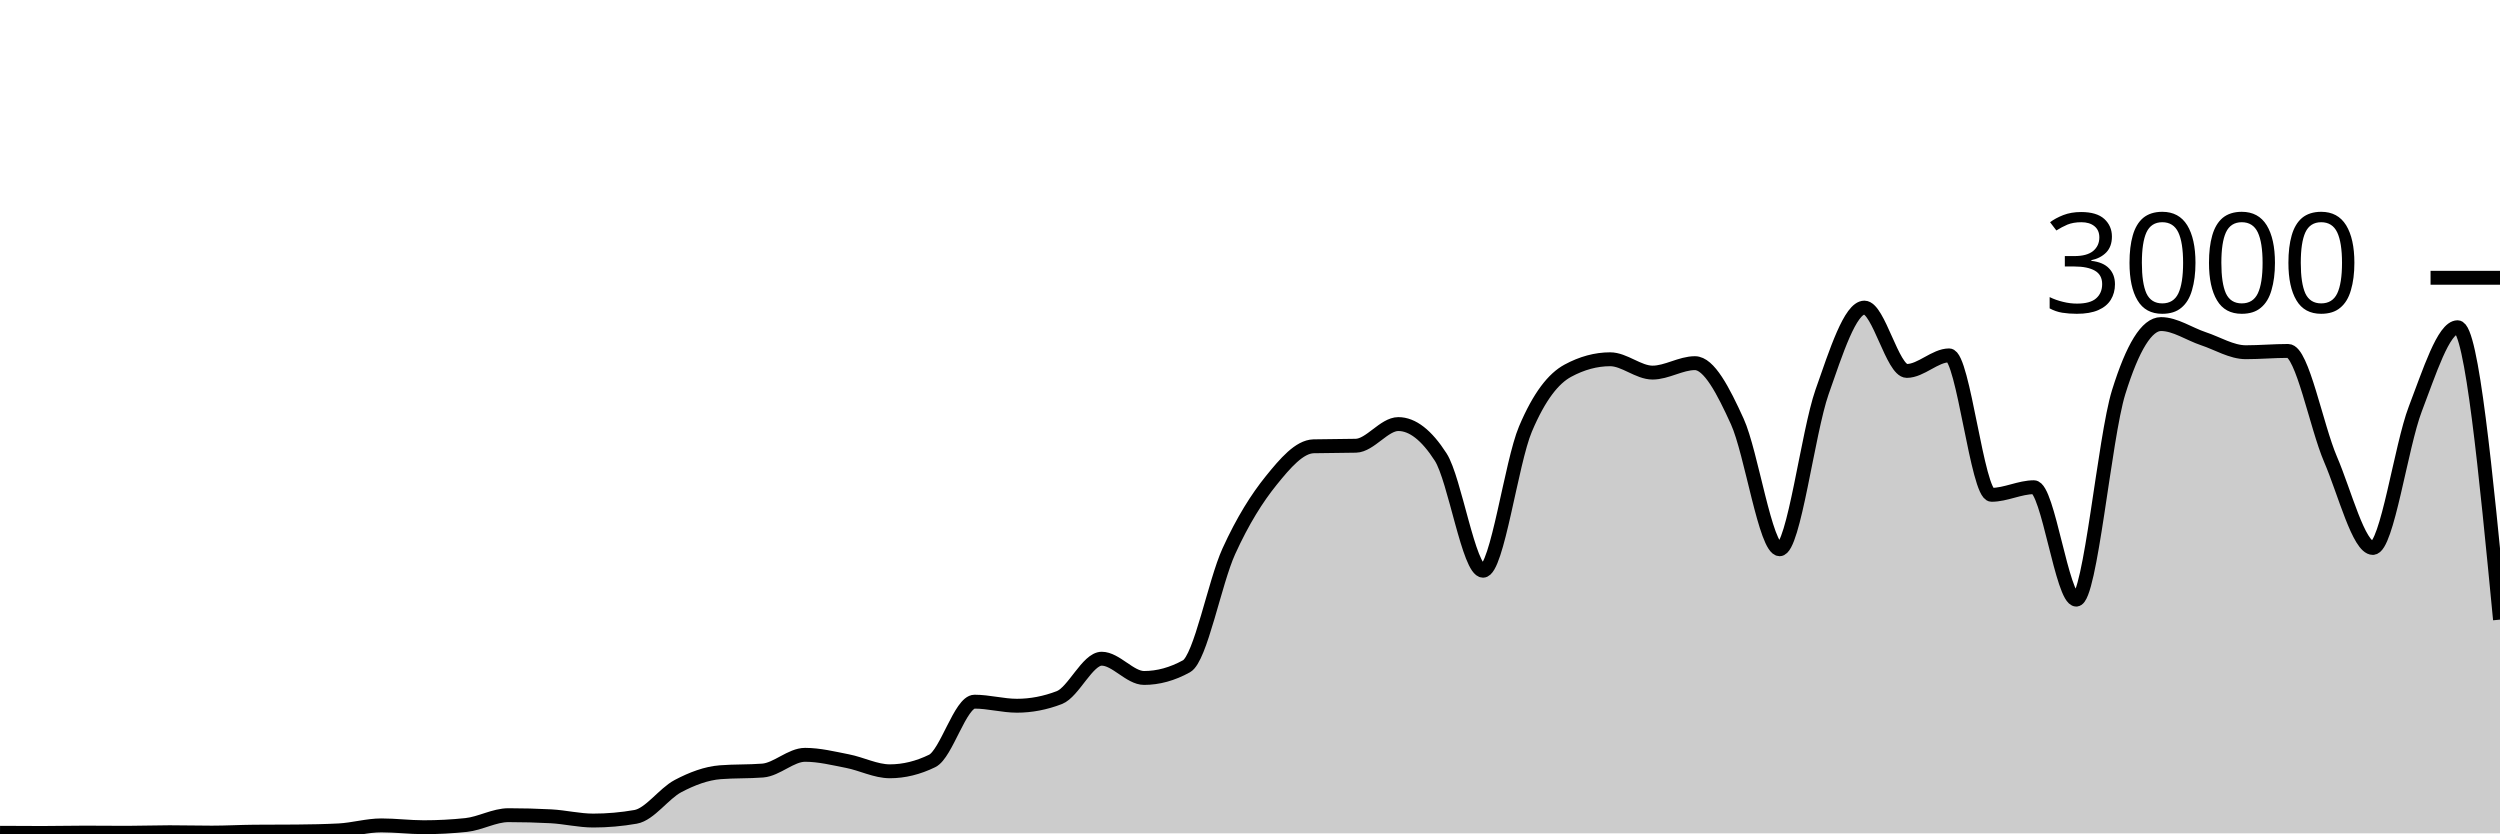
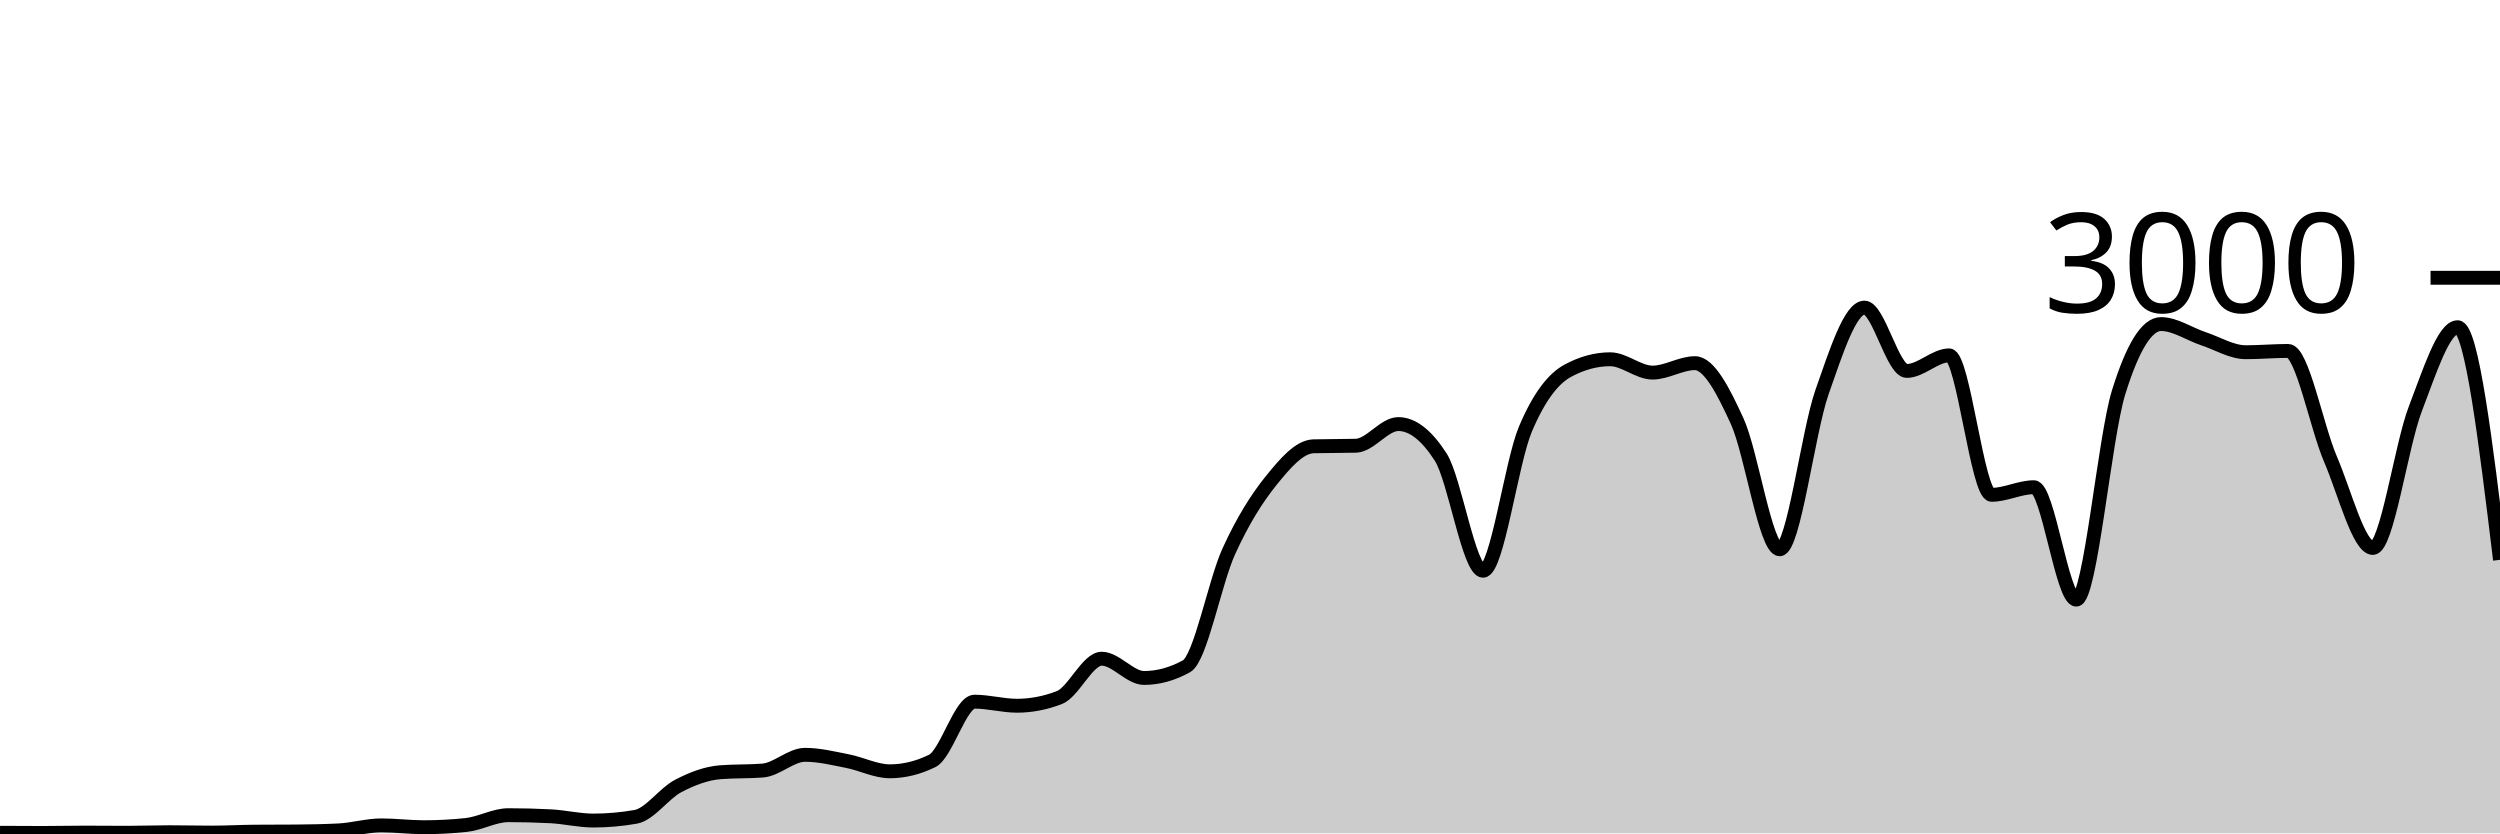
<svg xmlns="http://www.w3.org/2000/svg" viewBox="0 0 180 60">
  <g transform="translate(0,20)">
-     <path class="area" fill="rgba(0, 0, 0, 0.2)" d="M0,39.96C1.017,39.967,2.034,39.973,3.051,39.973C4.068,39.973,5.085,39.947,6.102,39.947C7.119,39.947,8.136,39.96,9.153,39.96C10.169,39.96,11.186,39.92,12.203,39.92C13.22,39.92,14.237,39.947,15.254,39.947C16.271,39.947,17.288,39.889,18.305,39.88C19.322,39.871,20.339,39.876,21.356,39.867C22.373,39.858,23.39,39.84,24.407,39.787C25.424,39.733,26.441,39.427,27.458,39.427C28.475,39.427,29.492,39.56,30.508,39.56C31.525,39.56,32.542,39.507,33.559,39.4C34.576,39.293,35.593,38.693,36.61,38.693C37.627,38.693,38.644,38.72,39.661,38.773C40.678,38.827,41.695,39.08,42.712,39.08C43.729,39.08,44.746,38.991,45.763,38.813C46.78,38.636,47.797,37.136,48.814,36.6C49.831,36.064,50.847,35.68,51.864,35.6C52.881,35.52,53.898,35.56,54.915,35.48C55.932,35.4,56.949,34.347,57.966,34.347C58.983,34.347,60,34.602,61.017,34.8C62.034,34.998,63.051,35.533,64.068,35.533C65.085,35.533,66.102,35.284,67.119,34.787C68.136,34.289,69.153,30.52,70.169,30.52C71.186,30.52,72.203,30.813,73.22,30.813C74.237,30.813,75.254,30.618,76.271,30.227C77.288,29.836,78.305,27.427,79.322,27.427C80.339,27.427,81.356,28.813,82.373,28.813C83.39,28.813,84.407,28.533,85.424,27.973C86.441,27.413,87.458,21.922,88.475,19.693C89.492,17.464,90.508,15.86,91.525,14.6C92.542,13.34,93.559,12.16,94.576,12.133C95.593,12.107,96.61,12.12,97.627,12.093C98.644,12.067,99.661,10.533,100.678,10.533C101.695,10.533,102.712,11.324,103.729,12.907C104.746,14.489,105.763,21.093,106.78,21.093C107.797,21.093,108.814,13.293,109.831,10.893C110.847,8.493,111.864,7.244,112.881,6.693C113.898,6.142,114.915,5.867,115.932,5.867C116.949,5.867,117.966,6.827,118.983,6.827C120,6.827,121.017,6.147,122.034,6.147C123.051,6.147,124.068,8.113,125.085,10.347C126.102,12.58,127.119,19.547,128.136,19.547C129.153,19.547,130.169,11.127,131.186,8.227C132.203,5.327,133.22,2.147,134.237,2.147C135.254,2.147,136.271,6.707,137.288,6.707C138.305,6.707,139.322,5.587,140.339,5.587C141.356,5.587,142.373,15.627,143.39,15.627C144.407,15.627,145.424,15.08,146.441,15.08C147.458,15.08,148.475,23.173,149.492,23.173C150.508,23.173,151.525,11.511,152.542,8.24C153.559,4.969,154.576,3.333,155.593,3.333C156.61,3.333,157.627,4.049,158.644,4.387C159.661,4.724,160.678,5.36,161.695,5.36C162.712,5.36,163.729,5.267,164.746,5.267C165.763,5.267,166.78,10.702,167.797,13.067C168.814,15.431,169.831,19.453,170.847,19.453C171.864,19.453,172.881,12.102,173.898,9.453C174.915,6.804,175.932,3.56,176.949,3.56C177.966,3.56,178.983,14.087,180,24.613L180,40C178.983,40,177.966,40,176.949,40C175.932,40,174.915,40,173.898,40C172.881,40,171.864,40,170.847,40C169.831,40,168.814,40,167.797,40C166.78,40,165.763,40,164.746,40C163.729,40,162.712,40,161.695,40C160.678,40,159.661,40,158.644,40C157.627,40,156.61,40,155.593,40C154.576,40,153.559,40,152.542,40C151.525,40,150.508,40,149.492,40C148.475,40,147.458,40,146.441,40C145.424,40,144.407,40,143.39,40C142.373,40,141.356,40,140.339,40C139.322,40,138.305,40,137.288,40C136.271,40,135.254,40,134.237,40C133.22,40,132.203,40,131.186,40C130.169,40,129.153,40,128.136,40C127.119,40,126.102,40,125.085,40C124.068,40,123.051,40,122.034,40C121.017,40,120,40,118.983,40C117.966,40,116.949,40,115.932,40C114.915,40,113.898,40,112.881,40C111.864,40,110.847,40,109.831,40C108.814,40,107.797,40,106.78,40C105.763,40,104.746,40,103.729,40C102.712,40,101.695,40,100.678,40C99.661,40,98.644,40,97.627,40C96.61,40,95.593,40,94.576,40C93.559,40,92.542,40,91.525,40C90.508,40,89.492,40,88.475,40C87.458,40,86.441,40,85.424,40C84.407,40,83.39,40,82.373,40C81.356,40,80.339,40,79.322,40C78.305,40,77.288,40,76.271,40C75.254,40,74.237,40,73.22,40C72.203,40,71.186,40,70.169,40C69.153,40,68.136,40,67.119,40C66.102,40,65.085,40,64.068,40C63.051,40,62.034,40,61.017,40C60,40,58.983,40,57.966,40C56.949,40,55.932,40,54.915,40C53.898,40,52.881,40,51.864,40C50.847,40,49.831,40,48.814,40C47.797,40,46.78,40,45.763,40C44.746,40,43.729,40,42.712,40C41.695,40,40.678,40,39.661,40C38.644,40,37.627,40,36.61,40C35.593,40,34.576,40,33.559,40C32.542,40,31.525,40,30.508,40C29.492,40,28.475,40,27.458,40C26.441,40,25.424,40,24.407,40C23.39,40,22.373,40,21.356,40C20.339,40,19.322,40,18.305,40C17.288,40,16.271,40,15.254,40C14.237,40,13.22,40,12.203,40C11.186,40,10.169,40,9.153,40C8.136,40,7.119,40,6.102,40C5.085,40,4.068,40,3.051,40C2.034,40,1.017,40,0,40Z" />
-     <path class="line" stroke="black" fill="none" d="M0,39.96C1.017,39.967,2.034,39.973,3.051,39.973C4.068,39.973,5.085,39.947,6.102,39.947C7.119,39.947,8.136,39.96,9.153,39.96C10.169,39.96,11.186,39.92,12.203,39.92C13.22,39.92,14.237,39.947,15.254,39.947C16.271,39.947,17.288,39.889,18.305,39.88C19.322,39.871,20.339,39.876,21.356,39.867C22.373,39.858,23.39,39.84,24.407,39.787C25.424,39.733,26.441,39.427,27.458,39.427C28.475,39.427,29.492,39.56,30.508,39.56C31.525,39.56,32.542,39.507,33.559,39.4C34.576,39.293,35.593,38.693,36.61,38.693C37.627,38.693,38.644,38.72,39.661,38.773C40.678,38.827,41.695,39.08,42.712,39.08C43.729,39.08,44.746,38.991,45.763,38.813C46.78,38.636,47.797,37.136,48.814,36.6C49.831,36.064,50.847,35.68,51.864,35.6C52.881,35.52,53.898,35.56,54.915,35.48C55.932,35.4,56.949,34.347,57.966,34.347C58.983,34.347,60,34.602,61.017,34.8C62.034,34.998,63.051,35.533,64.068,35.533C65.085,35.533,66.102,35.284,67.119,34.787C68.136,34.289,69.153,30.52,70.169,30.52C71.186,30.52,72.203,30.813,73.22,30.813C74.237,30.813,75.254,30.618,76.271,30.227C77.288,29.836,78.305,27.427,79.322,27.427C80.339,27.427,81.356,28.813,82.373,28.813C83.39,28.813,84.407,28.533,85.424,27.973C86.441,27.413,87.458,21.922,88.475,19.693C89.492,17.464,90.508,15.86,91.525,14.6C92.542,13.34,93.559,12.16,94.576,12.133C95.593,12.107,96.61,12.12,97.627,12.093C98.644,12.067,99.661,10.533,100.678,10.533C101.695,10.533,102.712,11.324,103.729,12.907C104.746,14.489,105.763,21.093,106.78,21.093C107.797,21.093,108.814,13.293,109.831,10.893C110.847,8.493,111.864,7.244,112.881,6.693C113.898,6.142,114.915,5.867,115.932,5.867C116.949,5.867,117.966,6.827,118.983,6.827C120,6.827,121.017,6.147,122.034,6.147C123.051,6.147,124.068,8.113,125.085,10.347C126.102,12.58,127.119,19.547,128.136,19.547C129.153,19.547,130.169,11.127,131.186,8.227C132.203,5.327,133.22,2.147,134.237,2.147C135.254,2.147,136.271,6.707,137.288,6.707C138.305,6.707,139.322,5.587,140.339,5.587C141.356,5.587,142.373,15.627,143.39,15.627C144.407,15.627,145.424,15.08,146.441,15.08C147.458,15.08,148.475,23.173,149.492,23.173C150.508,23.173,151.525,11.511,152.542,8.24C153.559,4.969,154.576,3.333,155.593,3.333C156.61,3.333,157.627,4.049,158.644,4.387C159.661,4.724,160.678,5.36,161.695,5.36C162.712,5.36,163.729,5.267,164.746,5.267C165.763,5.267,166.78,10.702,167.797,13.067C168.814,15.431,169.831,19.453,170.847,19.453C171.864,19.453,172.881,12.102,173.898,9.453C174.915,6.804,175.932,3.56,176.949,3.56C177.966,3.56,178.983,14.087,180,24.613" />
+     <path class="area" fill="rgba(0, 0, 0, 0.2)" d="M0,39.96C1.017,39.967,2.034,39.973,3.051,39.973C4.068,39.973,5.085,39.947,6.102,39.947C7.119,39.947,8.136,39.96,9.153,39.96C10.169,39.96,11.186,39.92,12.203,39.92C13.22,39.92,14.237,39.947,15.254,39.947C16.271,39.947,17.288,39.889,18.305,39.88C19.322,39.871,20.339,39.876,21.356,39.867C22.373,39.858,23.39,39.84,24.407,39.787C25.424,39.733,26.441,39.427,27.458,39.427C28.475,39.427,29.492,39.56,30.508,39.56C31.525,39.56,32.542,39.507,33.559,39.4C34.576,39.293,35.593,38.693,36.61,38.693C37.627,38.693,38.644,38.72,39.661,38.773C40.678,38.827,41.695,39.08,42.712,39.08C43.729,39.08,44.746,38.991,45.763,38.813C46.78,38.636,47.797,37.136,48.814,36.6C49.831,36.064,50.847,35.68,51.864,35.6C52.881,35.52,53.898,35.56,54.915,35.48C55.932,35.4,56.949,34.347,57.966,34.347C58.983,34.347,60,34.602,61.017,34.8C62.034,34.998,63.051,35.533,64.068,35.533C65.085,35.533,66.102,35.284,67.119,34.787C68.136,34.289,69.153,30.52,70.169,30.52C71.186,30.52,72.203,30.813,73.22,30.813C74.237,30.813,75.254,30.618,76.271,30.227C77.288,29.836,78.305,27.427,79.322,27.427C80.339,27.427,81.356,28.813,82.373,28.813C83.39,28.813,84.407,28.533,85.424,27.973C86.441,27.413,87.458,21.922,88.475,19.693C89.492,17.464,90.508,15.86,91.525,14.6C92.542,13.34,93.559,12.16,94.576,12.133C95.593,12.107,96.61,12.12,97.627,12.093C98.644,12.067,99.661,10.533,100.678,10.533C101.695,10.533,102.712,11.324,103.729,12.907C104.746,14.489,105.763,21.093,106.78,21.093C107.797,21.093,108.814,13.293,109.831,10.893C110.847,8.493,111.864,7.244,112.881,6.693C113.898,6.142,114.915,5.867,115.932,5.867C116.949,5.867,117.966,6.827,118.983,6.827C120,6.827,121.017,6.147,122.034,6.147C123.051,6.147,124.068,8.113,125.085,10.347C126.102,12.58,127.119,19.547,128.136,19.547C129.153,19.547,130.169,11.127,131.186,8.227C132.203,5.327,133.22,2.147,134.237,2.147C135.254,2.147,136.271,6.707,137.288,6.707C138.305,6.707,139.322,5.587,140.339,5.587C141.356,5.587,142.373,15.627,143.39,15.627C144.407,15.627,145.424,15.08,146.441,15.08C147.458,15.08,148.475,23.173,149.492,23.173C150.508,23.173,151.525,11.511,152.542,8.24C153.559,4.969,154.576,3.333,155.593,3.333C156.61,3.333,157.627,4.049,158.644,4.387C159.661,4.724,160.678,5.36,161.695,5.36C162.712,5.36,163.729,5.267,164.746,5.267C165.763,5.267,166.78,10.702,167.797,13.067C168.814,15.431,169.831,19.453,170.847,19.453C171.864,19.453,172.881,12.102,173.898,9.453C174.915,6.804,175.932,3.56,176.949,3.56C177.966,3.56,178.983,11.933,180,20.307L180,40C178.983,40,177.966,40,176.949,40C175.932,40,174.915,40,173.898,40C172.881,40,171.864,40,170.847,40C169.831,40,168.814,40,167.797,40C166.78,40,165.763,40,164.746,40C163.729,40,162.712,40,161.695,40C160.678,40,159.661,40,158.644,40C157.627,40,156.61,40,155.593,40C154.576,40,153.559,40,152.542,40C151.525,40,150.508,40,149.492,40C148.475,40,147.458,40,146.441,40C145.424,40,144.407,40,143.39,40C142.373,40,141.356,40,140.339,40C139.322,40,138.305,40,137.288,40C136.271,40,135.254,40,134.237,40C133.22,40,132.203,40,131.186,40C130.169,40,129.153,40,128.136,40C127.119,40,126.102,40,125.085,40C124.068,40,123.051,40,122.034,40C121.017,40,120,40,118.983,40C117.966,40,116.949,40,115.932,40C114.915,40,113.898,40,112.881,40C111.864,40,110.847,40,109.831,40C108.814,40,107.797,40,106.78,40C105.763,40,104.746,40,103.729,40C102.712,40,101.695,40,100.678,40C99.661,40,98.644,40,97.627,40C96.61,40,95.593,40,94.576,40C93.559,40,92.542,40,91.525,40C90.508,40,89.492,40,88.475,40C87.458,40,86.441,40,85.424,40C84.407,40,83.39,40,82.373,40C81.356,40,80.339,40,79.322,40C78.305,40,77.288,40,76.271,40C75.254,40,74.237,40,73.22,40C72.203,40,71.186,40,70.169,40C69.153,40,68.136,40,67.119,40C66.102,40,65.085,40,64.068,40C63.051,40,62.034,40,61.017,40C60,40,58.983,40,57.966,40C56.949,40,55.932,40,54.915,40C53.898,40,52.881,40,51.864,40C50.847,40,49.831,40,48.814,40C47.797,40,46.78,40,45.763,40C44.746,40,43.729,40,42.712,40C41.695,40,40.678,40,39.661,40C38.644,40,37.627,40,36.61,40C35.593,40,34.576,40,33.559,40C32.542,40,31.525,40,30.508,40C29.492,40,28.475,40,27.458,40C26.441,40,25.424,40,24.407,40C23.39,40,22.373,40,21.356,40C20.339,40,19.322,40,18.305,40C17.288,40,16.271,40,15.254,40C14.237,40,13.22,40,12.203,40C11.186,40,10.169,40,9.153,40C8.136,40,7.119,40,6.102,40C5.085,40,4.068,40,3.051,40C2.034,40,1.017,40,0,40Z" />
+     <path class="line" stroke="black" fill="none" d="M0,39.96C1.017,39.967,2.034,39.973,3.051,39.973C4.068,39.973,5.085,39.947,6.102,39.947C7.119,39.947,8.136,39.96,9.153,39.96C10.169,39.96,11.186,39.92,12.203,39.92C13.22,39.92,14.237,39.947,15.254,39.947C16.271,39.947,17.288,39.889,18.305,39.88C19.322,39.871,20.339,39.876,21.356,39.867C22.373,39.858,23.39,39.84,24.407,39.787C25.424,39.733,26.441,39.427,27.458,39.427C28.475,39.427,29.492,39.56,30.508,39.56C31.525,39.56,32.542,39.507,33.559,39.4C34.576,39.293,35.593,38.693,36.61,38.693C37.627,38.693,38.644,38.72,39.661,38.773C40.678,38.827,41.695,39.08,42.712,39.08C43.729,39.08,44.746,38.991,45.763,38.813C46.78,38.636,47.797,37.136,48.814,36.6C49.831,36.064,50.847,35.68,51.864,35.6C52.881,35.52,53.898,35.56,54.915,35.48C55.932,35.4,56.949,34.347,57.966,34.347C58.983,34.347,60,34.602,61.017,34.8C62.034,34.998,63.051,35.533,64.068,35.533C65.085,35.533,66.102,35.284,67.119,34.787C68.136,34.289,69.153,30.52,70.169,30.52C71.186,30.52,72.203,30.813,73.22,30.813C74.237,30.813,75.254,30.618,76.271,30.227C77.288,29.836,78.305,27.427,79.322,27.427C80.339,27.427,81.356,28.813,82.373,28.813C83.39,28.813,84.407,28.533,85.424,27.973C86.441,27.413,87.458,21.922,88.475,19.693C89.492,17.464,90.508,15.86,91.525,14.6C92.542,13.34,93.559,12.16,94.576,12.133C95.593,12.107,96.61,12.12,97.627,12.093C98.644,12.067,99.661,10.533,100.678,10.533C101.695,10.533,102.712,11.324,103.729,12.907C104.746,14.489,105.763,21.093,106.78,21.093C107.797,21.093,108.814,13.293,109.831,10.893C110.847,8.493,111.864,7.244,112.881,6.693C113.898,6.142,114.915,5.867,115.932,5.867C116.949,5.867,117.966,6.827,118.983,6.827C120,6.827,121.017,6.147,122.034,6.147C123.051,6.147,124.068,8.113,125.085,10.347C126.102,12.58,127.119,19.547,128.136,19.547C129.153,19.547,130.169,11.127,131.186,8.227C132.203,5.327,133.22,2.147,134.237,2.147C135.254,2.147,136.271,6.707,137.288,6.707C138.305,6.707,139.322,5.587,140.339,5.587C141.356,5.587,142.373,15.627,143.39,15.627C144.407,15.627,145.424,15.08,146.441,15.08C147.458,15.08,148.475,23.173,149.492,23.173C150.508,23.173,151.525,11.511,152.542,8.24C153.559,4.969,154.576,3.333,155.593,3.333C156.61,3.333,157.627,4.049,158.644,4.387C159.661,4.724,160.678,5.36,161.695,5.36C162.712,5.36,163.729,5.267,164.746,5.267C165.763,5.267,166.78,10.702,167.797,13.067C168.814,15.431,169.831,19.453,170.847,19.453C171.864,19.453,172.881,12.102,173.898,9.453C174.915,6.804,175.932,3.56,176.949,3.56C177.966,3.56,178.983,11.933,180,20.307" />
    <path class="axis-ceiling" stroke-width="1" stroke="black" fill="none" d="M175,0L180,0" />
    <text class="axis-ceiling-label" font-family="sans-serif" text-anchor="end" font-size="10px" x="170" y="2.5">3000</text>
  </g>
</svg>
